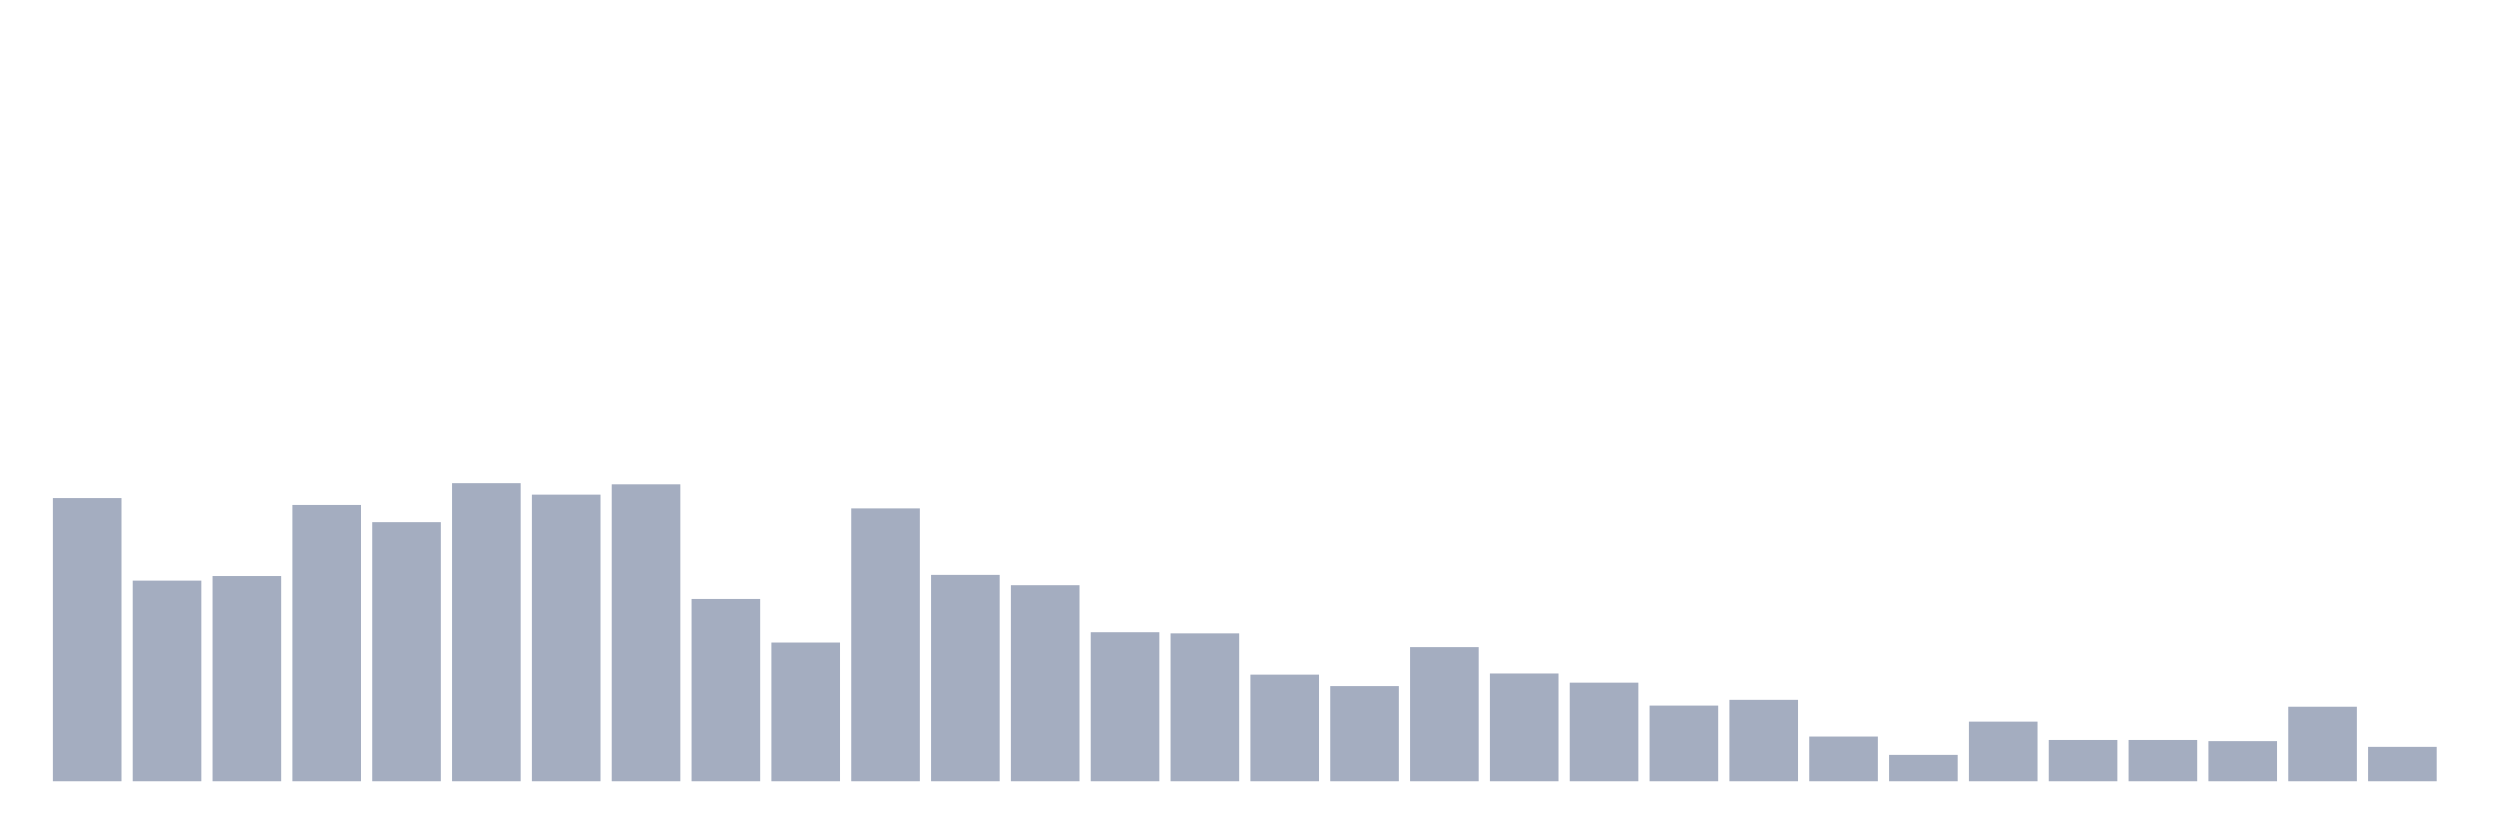
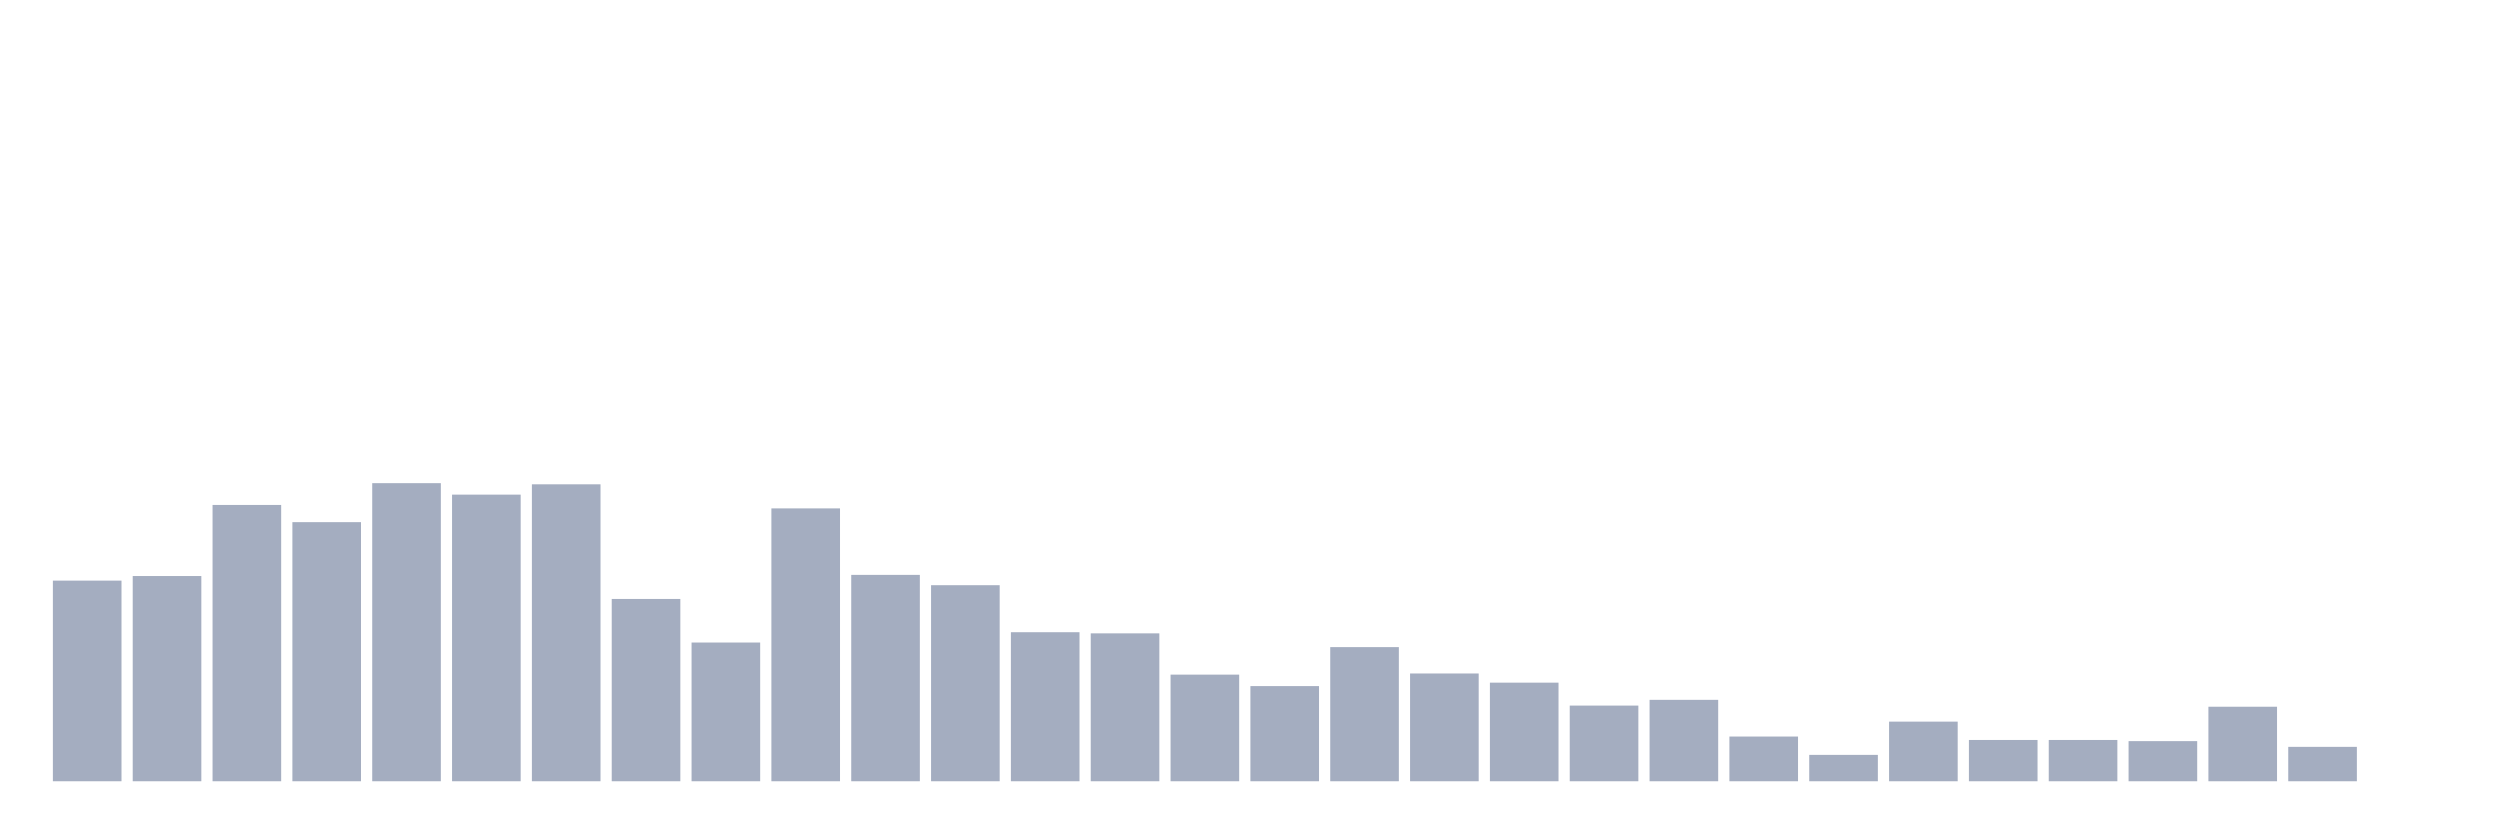
<svg xmlns="http://www.w3.org/2000/svg" viewBox="0 0 480 160">
  <g transform="translate(10,10)">
-     <rect class="bar" x="0.153" width="13.175" y="85.629" height="54.371" fill="rgb(164,173,192)" />
-     <rect class="bar" x="15.482" width="13.175" y="101.478" height="38.522" fill="rgb(164,173,192)" />
-     <rect class="bar" x="30.81" width="13.175" y="100.597" height="39.403" fill="rgb(164,173,192)" />
-     <rect class="bar" x="46.138" width="13.175" y="86.95" height="53.05" fill="rgb(164,173,192)" />
-     <rect class="bar" x="61.466" width="13.175" y="90.252" height="49.748" fill="rgb(164,173,192)" />
-     <rect class="bar" x="76.794" width="13.175" y="82.767" height="57.233" fill="rgb(164,173,192)" />
-     <rect class="bar" x="92.123" width="13.175" y="84.969" height="55.031" fill="rgb(164,173,192)" />
-     <rect class="bar" x="107.451" width="13.175" y="82.987" height="57.013" fill="rgb(164,173,192)" />
-     <rect class="bar" x="122.779" width="13.175" y="105" height="35" fill="rgb(164,173,192)" />
-     <rect class="bar" x="138.107" width="13.175" y="113.365" height="26.635" fill="rgb(164,173,192)" />
-     <rect class="bar" x="153.436" width="13.175" y="87.61" height="52.39" fill="rgb(164,173,192)" />
-     <rect class="bar" x="168.764" width="13.175" y="100.377" height="39.623" fill="rgb(164,173,192)" />
-     <rect class="bar" x="184.092" width="13.175" y="102.358" height="37.642" fill="rgb(164,173,192)" />
-     <rect class="bar" x="199.42" width="13.175" y="111.384" height="28.616" fill="rgb(164,173,192)" />
-     <rect class="bar" x="214.748" width="13.175" y="111.604" height="28.396" fill="rgb(164,173,192)" />
-     <rect class="bar" x="230.077" width="13.175" y="119.528" height="20.472" fill="rgb(164,173,192)" />
-     <rect class="bar" x="245.405" width="13.175" y="121.73" height="18.27" fill="rgb(164,173,192)" />
-     <rect class="bar" x="260.733" width="13.175" y="114.245" height="25.755" fill="rgb(164,173,192)" />
-     <rect class="bar" x="276.061" width="13.175" y="119.308" height="20.692" fill="rgb(164,173,192)" />
-     <rect class="bar" x="291.39" width="13.175" y="121.069" height="18.931" fill="rgb(164,173,192)" />
-     <rect class="bar" x="306.718" width="13.175" y="125.472" height="14.528" fill="rgb(164,173,192)" />
-     <rect class="bar" x="322.046" width="13.175" y="124.371" height="15.629" fill="rgb(164,173,192)" />
-     <rect class="bar" x="337.374" width="13.175" y="131.415" height="8.585" fill="rgb(164,173,192)" />
-     <rect class="bar" x="352.702" width="13.175" y="134.937" height="5.063" fill="rgb(164,173,192)" />
-     <rect class="bar" x="368.031" width="13.175" y="128.553" height="11.447" fill="rgb(164,173,192)" />
+     <rect class="bar" x="0.153" width="13.175" y="101.478" height="38.522" fill="rgb(164,173,192)" />
+     <rect class="bar" x="15.482" width="13.175" y="100.597" height="39.403" fill="rgb(164,173,192)" />
+     <rect class="bar" x="30.81" width="13.175" y="86.95" height="53.05" fill="rgb(164,173,192)" />
+     <rect class="bar" x="46.138" width="13.175" y="90.252" height="49.748" fill="rgb(164,173,192)" />
+     <rect class="bar" x="61.466" width="13.175" y="82.767" height="57.233" fill="rgb(164,173,192)" />
+     <rect class="bar" x="76.794" width="13.175" y="84.969" height="55.031" fill="rgb(164,173,192)" />
+     <rect class="bar" x="92.123" width="13.175" y="82.987" height="57.013" fill="rgb(164,173,192)" />
+     <rect class="bar" x="107.451" width="13.175" y="105" height="35" fill="rgb(164,173,192)" />
+     <rect class="bar" x="122.779" width="13.175" y="113.365" height="26.635" fill="rgb(164,173,192)" />
+     <rect class="bar" x="138.107" width="13.175" y="87.61" height="52.39" fill="rgb(164,173,192)" />
+     <rect class="bar" x="153.436" width="13.175" y="100.377" height="39.623" fill="rgb(164,173,192)" />
+     <rect class="bar" x="168.764" width="13.175" y="102.358" height="37.642" fill="rgb(164,173,192)" />
+     <rect class="bar" x="184.092" width="13.175" y="111.384" height="28.616" fill="rgb(164,173,192)" />
+     <rect class="bar" x="199.42" width="13.175" y="111.604" height="28.396" fill="rgb(164,173,192)" />
+     <rect class="bar" x="214.748" width="13.175" y="119.528" height="20.472" fill="rgb(164,173,192)" />
+     <rect class="bar" x="230.077" width="13.175" y="121.73" height="18.27" fill="rgb(164,173,192)" />
+     <rect class="bar" x="245.405" width="13.175" y="114.245" height="25.755" fill="rgb(164,173,192)" />
+     <rect class="bar" x="260.733" width="13.175" y="119.308" height="20.692" fill="rgb(164,173,192)" />
+     <rect class="bar" x="276.061" width="13.175" y="121.069" height="18.931" fill="rgb(164,173,192)" />
+     <rect class="bar" x="291.39" width="13.175" y="125.472" height="14.528" fill="rgb(164,173,192)" />
+     <rect class="bar" x="306.718" width="13.175" y="124.371" height="15.629" fill="rgb(164,173,192)" />
+     <rect class="bar" x="322.046" width="13.175" y="131.415" height="8.585" fill="rgb(164,173,192)" />
+     <rect class="bar" x="337.374" width="13.175" y="134.937" height="5.063" fill="rgb(164,173,192)" />
+     <rect class="bar" x="352.702" width="13.175" y="128.553" height="11.447" fill="rgb(164,173,192)" />
+     <rect class="bar" x="368.031" width="13.175" y="132.075" height="7.925" fill="rgb(164,173,192)" />
    <rect class="bar" x="383.359" width="13.175" y="132.075" height="7.925" fill="rgb(164,173,192)" />
-     <rect class="bar" x="398.687" width="13.175" y="132.075" height="7.925" fill="rgb(164,173,192)" />
-     <rect class="bar" x="414.015" width="13.175" y="132.296" height="7.704" fill="rgb(164,173,192)" />
-     <rect class="bar" x="429.344" width="13.175" y="125.692" height="14.308" fill="rgb(164,173,192)" />
-     <rect class="bar" x="444.672" width="13.175" y="133.396" height="6.604" fill="rgb(164,173,192)" />
+     <rect class="bar" x="398.687" width="13.175" y="132.296" height="7.704" fill="rgb(164,173,192)" />
+     <rect class="bar" x="414.015" width="13.175" y="125.692" height="14.308" fill="rgb(164,173,192)" />
+     <rect class="bar" x="429.344" width="13.175" y="133.396" height="6.604" fill="rgb(164,173,192)" />
+     <rect class="bar" x="444.672" width="13.175" y="140" height="0" fill="rgb(164,173,192)" />
  </g>
</svg>
